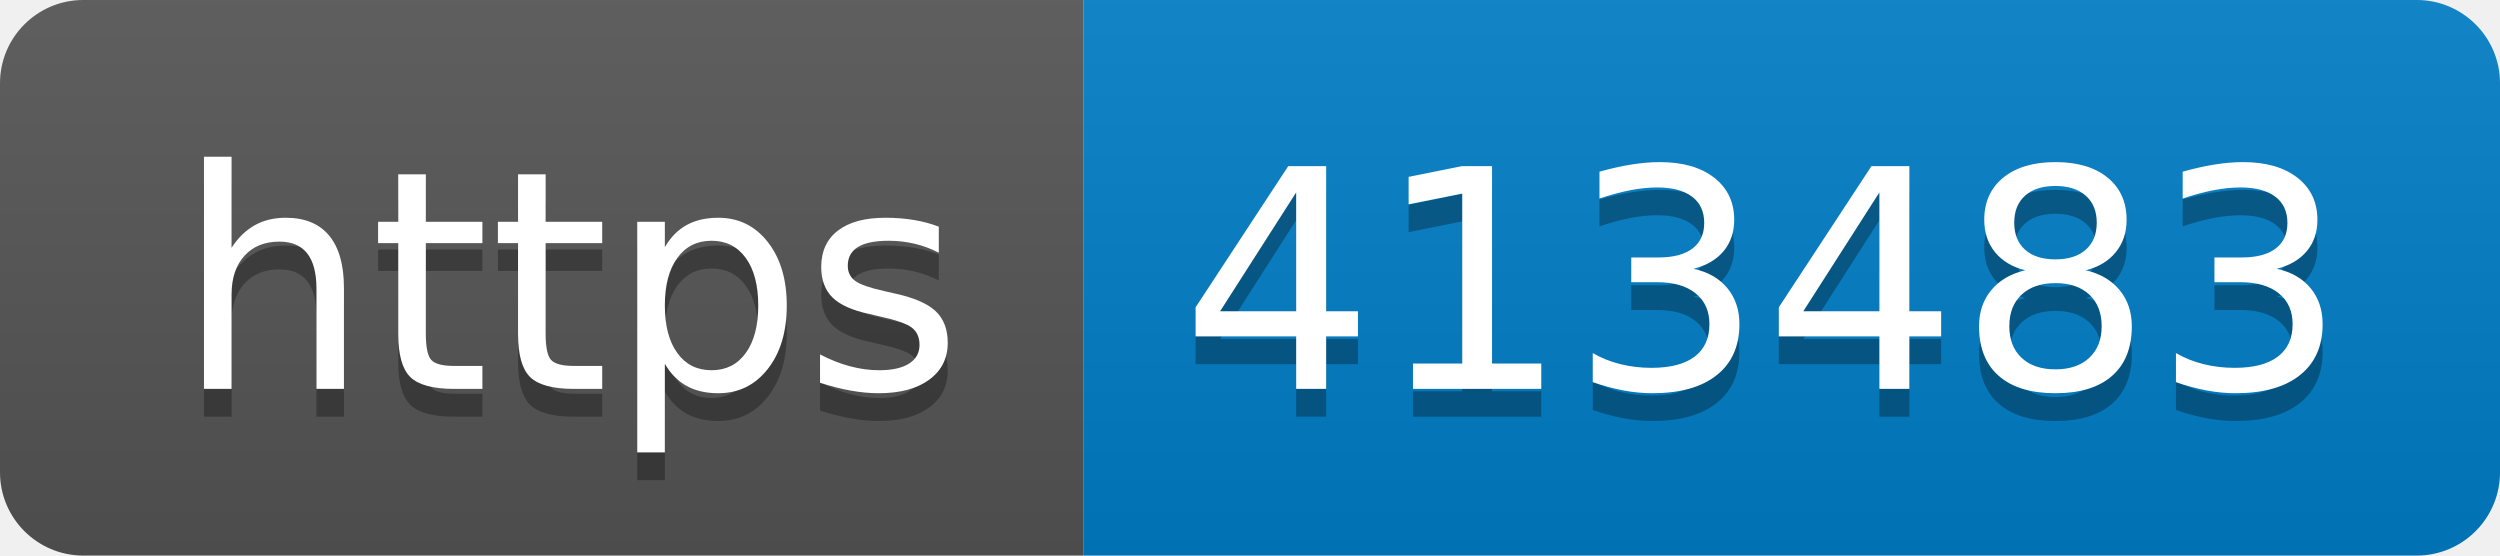
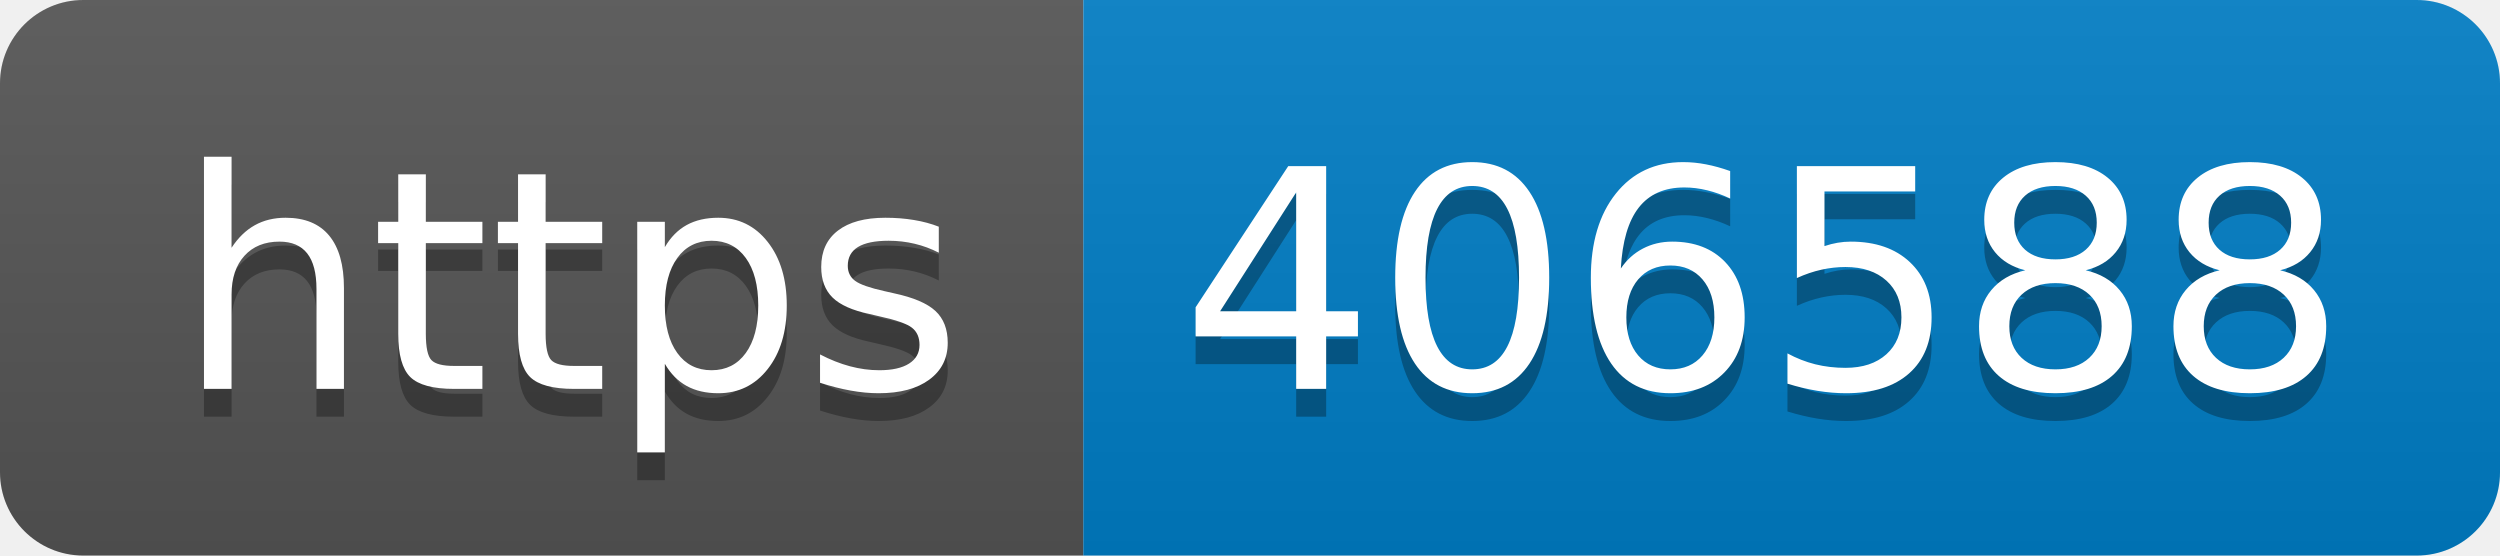
- <svg xmlns="http://www.w3.org/2000/svg" width="90" height="20" role="img" aria-label="https: 413483">
+ <svg xmlns="http://www.w3.org/2000/svg" width="90" height="20" role="img" aria-label="https: 406588">
  <linearGradient id="s" x2="0" y2="100%">
    <stop offset="0" stop-color="#bbb" stop-opacity=".1" />
    <stop offset="1" stop-opacity=".1" />
  </linearGradient>
  <clipPath id="r">
    <rect width="90" height="20" rx="3" fill="#fff" />
  </clipPath>
  <g clip-path="url(#r)">
    <rect width="39" height="20" fill="#555" />
    <rect x="39" width="51" height="20" fill="#007ec6" />
    <rect width="90" height="20" fill="url(#s)" />
  </g>
  <g fill="#fff" text-anchor="middle" font-family="Verdana,Geneva,DejaVu Sans,sans-serif" text-rendering="geometricPrecision" font-size="110">
    <text aria-hidden="true" x="205" y="150" fill="#010101" fill-opacity=".3" transform="scale(.1)" textLength="290">https</text>
    <text x="205" y="140" transform="scale(.1)" fill="#fff" textLength="290">https</text>
-     <text aria-hidden="true" x="635" y="150" fill="#010101" fill-opacity=".3" transform="scale(.1)" textLength="410">413483</text>
-     <text x="635" y="140" transform="scale(.1)" fill="#fff" textLength="410">413483</text>
+     <text aria-hidden="true" x="635" y="150" fill="#010101" fill-opacity=".3" transform="scale(.1)" textLength="410">406588</text>
+     <text x="635" y="140" transform="scale(.1)" fill="#fff" textLength="410">406588</text>
  </g>
</svg>
